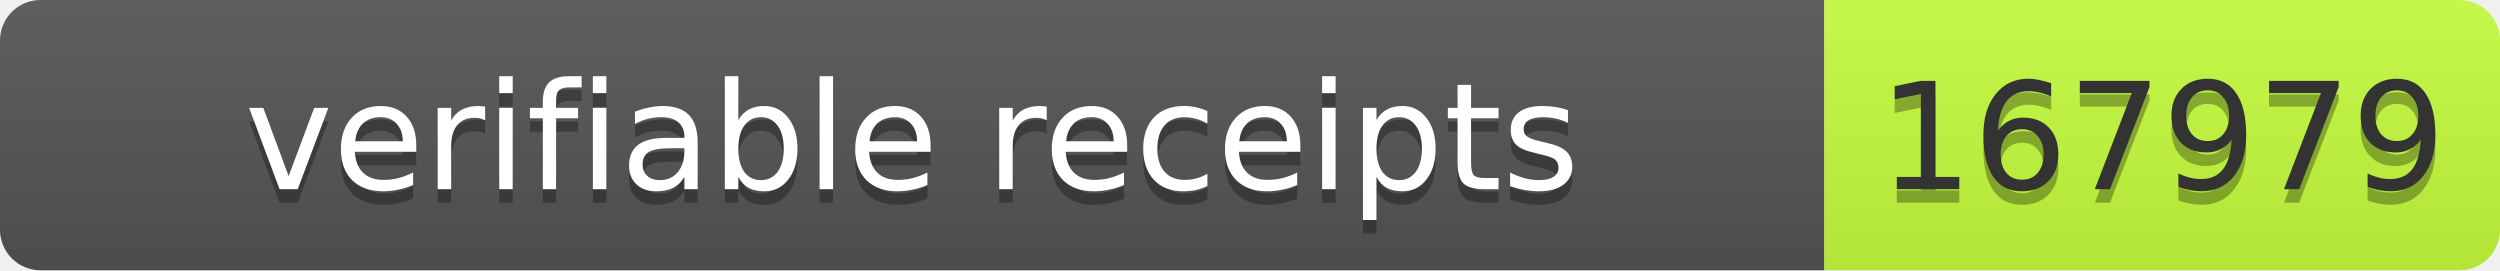
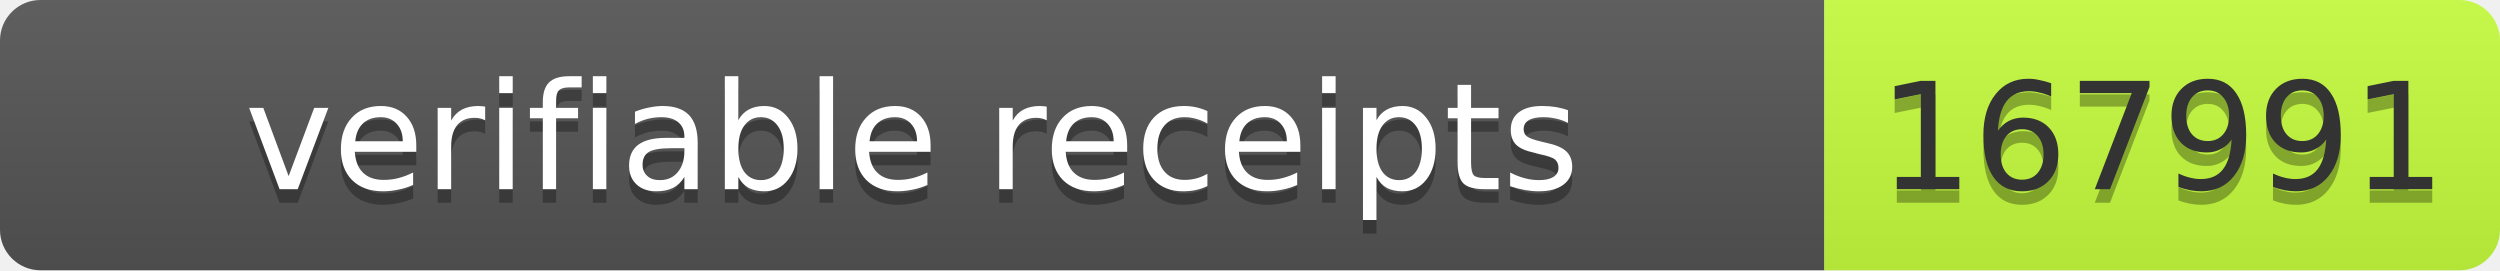
- <svg xmlns="http://www.w3.org/2000/svg" width="185" height="20" role="img" aria-label="verifiable receipts: 167979">
+ <svg xmlns="http://www.w3.org/2000/svg" width="185" height="20" role="img" aria-label="verifiable receipts: 167991">
  <linearGradient id="s" x2="0" y2="100%">
    <stop offset="0" stop-color="#bbb" stop-opacity=".1" />
    <stop offset="1" stop-opacity=".1" />
  </linearGradient>
  <clipPath id="r">
    <rect width="185" height="20" rx="3" fill="#fff" />
  </clipPath>
  <g clip-path="url(#r)">
    <rect width="135" height="20" fill="#555" />
    <rect x="135" width="50" height="20" fill="#c6ff3d" />
    <rect width="185" height="20" fill="url(#s)" />
  </g>
  <g font-family="Verdana,Geneva,DejaVu Sans,sans-serif" font-size="11">
    <text x="67.5" y="15" fill="#010101" fill-opacity=".3" text-anchor="middle" textLength="125">verifiable receipts</text>
    <text x="67.5" y="14" fill="#fff" text-anchor="middle" textLength="125">verifiable receipts</text>
-     <text x="160" y="15" fill="#010101" fill-opacity=".3" text-anchor="middle" textLength="40">167979</text>
-     <text x="160" y="14" fill="#333" text-anchor="middle" textLength="40">167979</text>
+     <text x="160" y="15" fill="#010101" fill-opacity=".3" text-anchor="middle" textLength="40">167991</text>
+     <text x="160" y="14" fill="#333" text-anchor="middle" textLength="40">167991</text>
  </g>
</svg>
